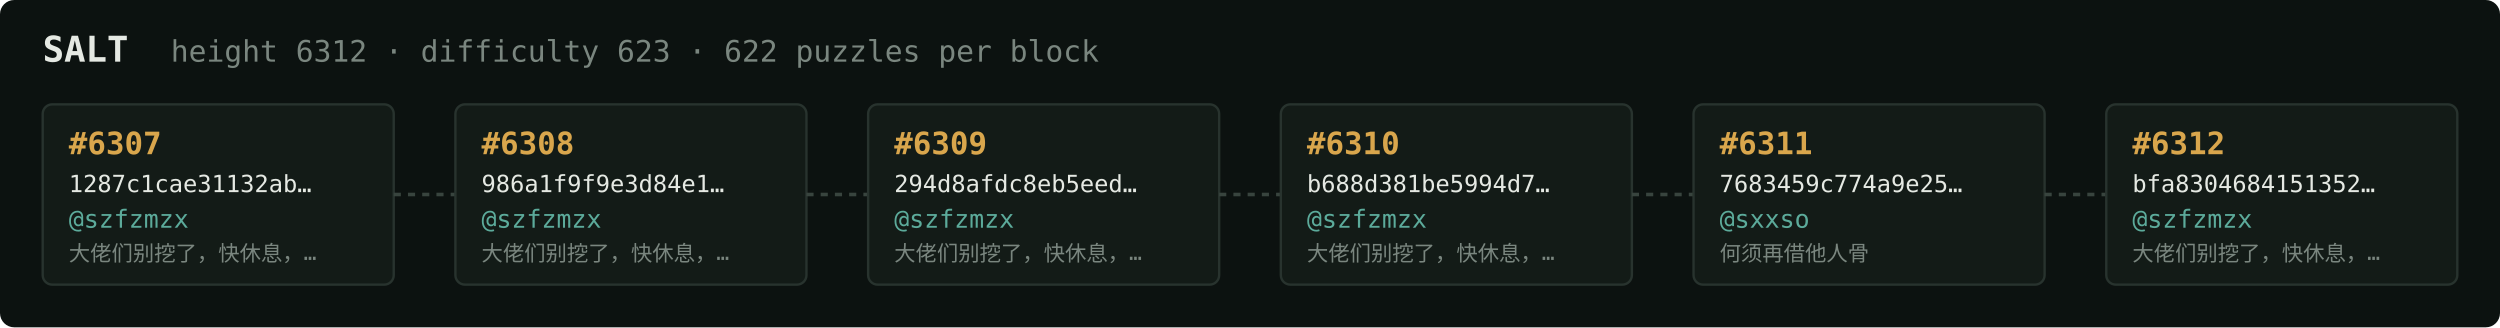
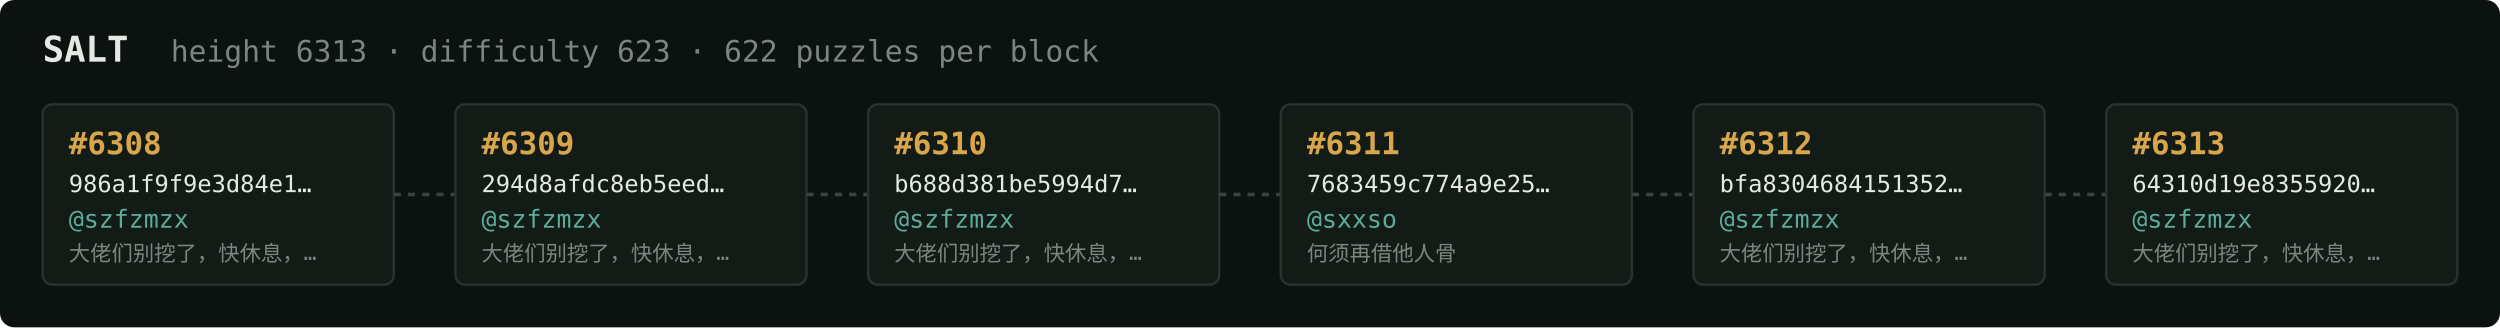
<svg xmlns="http://www.w3.org/2000/svg" width="1054" height="138" viewBox="0 0 1054 138" font-family="ui-monospace,SFMono-Regular,Menlo,monospace">
  <rect fill="#0c1210" width="1054" height="138" rx="6" />
  <text x="18" y="26" fill="#e5e9e3" font-size="15" font-weight="700">SALT</text>
-   <text x="72" y="26" fill="#7a867f" font-size="12.5">height 6312 · difficulty 623 · 622 puzzles per block</text>
+   <text x="72" y="26" fill="#7a867f" font-size="12.5">height 6313 · difficulty 623 · 622 puzzles per block</text>
  <rect x="18" y="44" width="148" height="76" rx="4" fill="#131b17" stroke="#28332e" stroke-width="1" />
-   <text x="29" y="65" fill="#d9a64c" font-size="13" font-weight="700">#6307</text>
-   <text x="29" y="81" fill="#e5e9e3" font-size="10">1287c1cae31132ab…</text>
+   <text x="29" y="65" fill="#d9a64c" font-size="13" font-weight="700">#6308</text>
+   <text x="29" y="81" fill="#e5e9e3" font-size="10">986a1f9f9e3d84e1…</text>
  <text x="29" y="96" fill="#5cab9b" font-size="10.5">@szfzmzx</text>
  <text x="29" y="110" fill="#7a867f" font-size="9">大佬们别挖了，快休息，…</text>
  <line x1="166" y1="82.0" x2="192" y2="82.0" stroke="#38443e" stroke-width="1.5" stroke-dasharray="3 3" />
  <rect x="192" y="44" width="148" height="76" rx="4" fill="#131b17" stroke="#28332e" stroke-width="1" />
-   <text x="203" y="65" fill="#d9a64c" font-size="13" font-weight="700">#6308</text>
-   <text x="203" y="81" fill="#e5e9e3" font-size="10">986a1f9f9e3d84e1…</text>
+   <text x="203" y="65" fill="#d9a64c" font-size="13" font-weight="700">#6309</text>
+   <text x="203" y="81" fill="#e5e9e3" font-size="10">294d8afdc8eb5eed…</text>
  <text x="203" y="96" fill="#5cab9b" font-size="10.5">@szfzmzx</text>
  <text x="203" y="110" fill="#7a867f" font-size="9">大佬们别挖了，快休息，…</text>
  <line x1="340" y1="82.0" x2="366" y2="82.0" stroke="#38443e" stroke-width="1.5" stroke-dasharray="3 3" />
  <rect x="366" y="44" width="148" height="76" rx="4" fill="#131b17" stroke="#28332e" stroke-width="1" />
-   <text x="377" y="65" fill="#d9a64c" font-size="13" font-weight="700">#6309</text>
-   <text x="377" y="81" fill="#e5e9e3" font-size="10">294d8afdc8eb5eed…</text>
+   <text x="377" y="65" fill="#d9a64c" font-size="13" font-weight="700">#6310</text>
+   <text x="377" y="81" fill="#e5e9e3" font-size="10">b688d381be5994d7…</text>
  <text x="377" y="96" fill="#5cab9b" font-size="10.5">@szfzmzx</text>
  <text x="377" y="110" fill="#7a867f" font-size="9">大佬们别挖了，快休息，…</text>
  <line x1="514" y1="82.0" x2="540" y2="82.0" stroke="#38443e" stroke-width="1.5" stroke-dasharray="3 3" />
  <rect x="540" y="44" width="148" height="76" rx="4" fill="#131b17" stroke="#28332e" stroke-width="1" />
-   <text x="551" y="65" fill="#d9a64c" font-size="13" font-weight="700">#6310</text>
-   <text x="551" y="81" fill="#e5e9e3" font-size="10">b688d381be5994d7…</text>
-   <text x="551" y="96" fill="#5cab9b" font-size="10.5">@szfzmzx</text>
-   <text x="551" y="110" fill="#7a867f" font-size="9">大佬们别挖了，快休息，…</text>
+   <text x="551" y="65" fill="#d9a64c" font-size="13" font-weight="700">#6311</text>
+   <text x="551" y="81" fill="#e5e9e3" font-size="10">7683459c774a9e25…</text>
+   <text x="551" y="96" fill="#5cab9b" font-size="10.5">@sxxso</text>
+   <text x="551" y="110" fill="#7a867f" font-size="9">何须再借他人骨</text>
  <line x1="688" y1="82.0" x2="714" y2="82.0" stroke="#38443e" stroke-width="1.5" stroke-dasharray="3 3" />
  <rect x="714" y="44" width="148" height="76" rx="4" fill="#131b17" stroke="#28332e" stroke-width="1" />
-   <text x="725" y="65" fill="#d9a64c" font-size="13" font-weight="700">#6311</text>
-   <text x="725" y="81" fill="#e5e9e3" font-size="10">7683459c774a9e25…</text>
-   <text x="725" y="96" fill="#5cab9b" font-size="10.5">@sxxso</text>
-   <text x="725" y="110" fill="#7a867f" font-size="9">何须再借他人骨</text>
+   <text x="725" y="65" fill="#d9a64c" font-size="13" font-weight="700">#6312</text>
+   <text x="725" y="81" fill="#e5e9e3" font-size="10">bfa8304684151352…</text>
+   <text x="725" y="96" fill="#5cab9b" font-size="10.5">@szfzmzx</text>
+   <text x="725" y="110" fill="#7a867f" font-size="9">大佬们别挖了，快休息，…</text>
  <line x1="862" y1="82.0" x2="888" y2="82.0" stroke="#38443e" stroke-width="1.5" stroke-dasharray="3 3" />
  <rect x="888" y="44" width="148" height="76" rx="4" fill="#131b17" stroke="#28332e" stroke-width="1" />
-   <text x="899" y="65" fill="#d9a64c" font-size="13" font-weight="700">#6312</text>
-   <text x="899" y="81" fill="#e5e9e3" font-size="10">bfa8304684151352…</text>
+   <text x="899" y="65" fill="#d9a64c" font-size="13" font-weight="700">#6313</text>
+   <text x="899" y="81" fill="#e5e9e3" font-size="10">64310d19e8355920…</text>
  <text x="899" y="96" fill="#5cab9b" font-size="10.5">@szfzmzx</text>
  <text x="899" y="110" fill="#7a867f" font-size="9">大佬们别挖了，快休息，…</text>
</svg>
